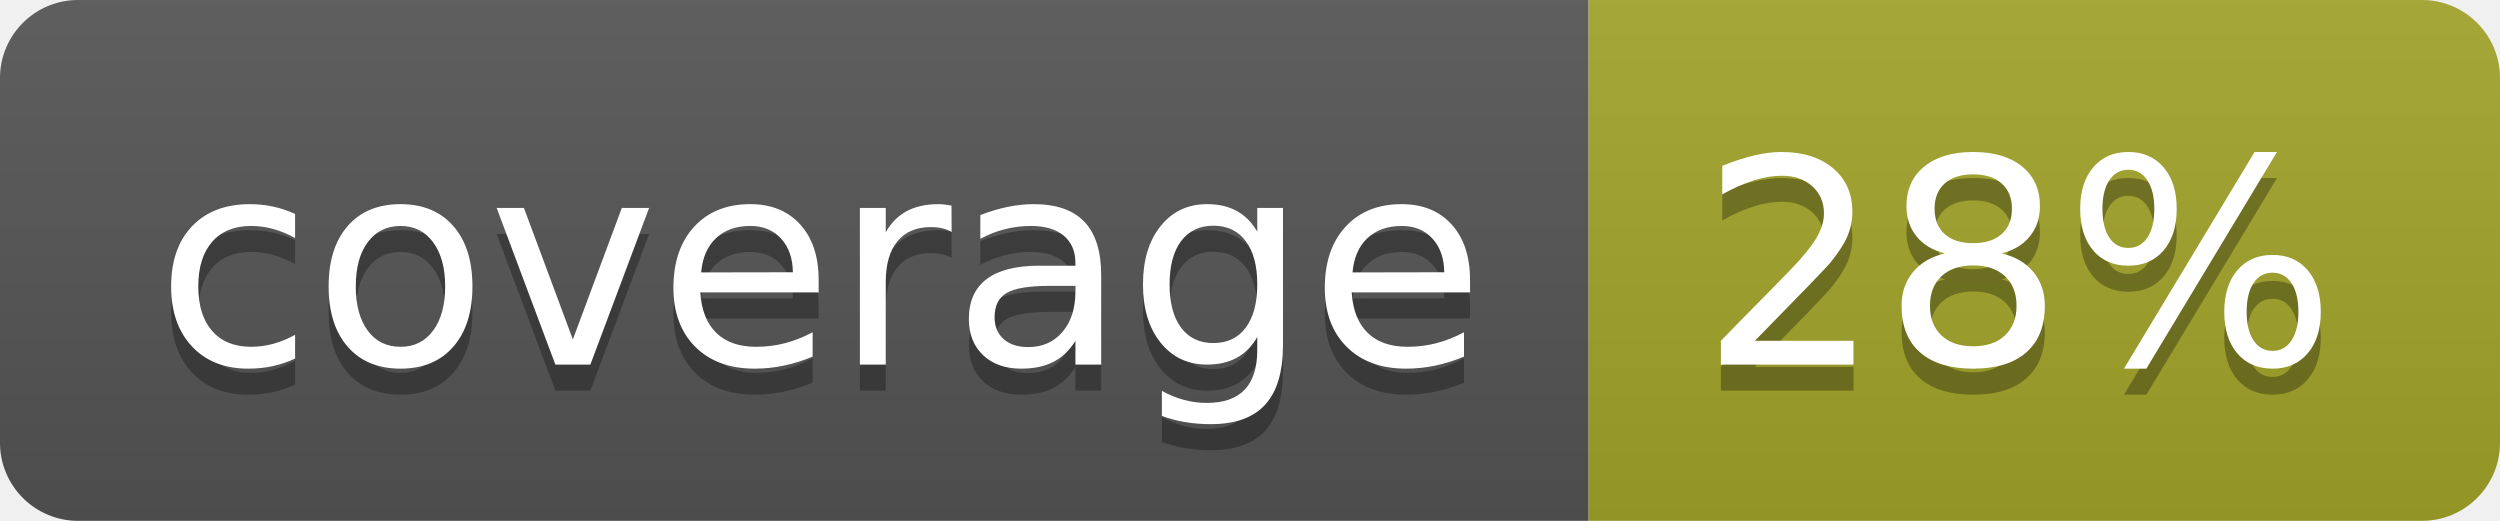
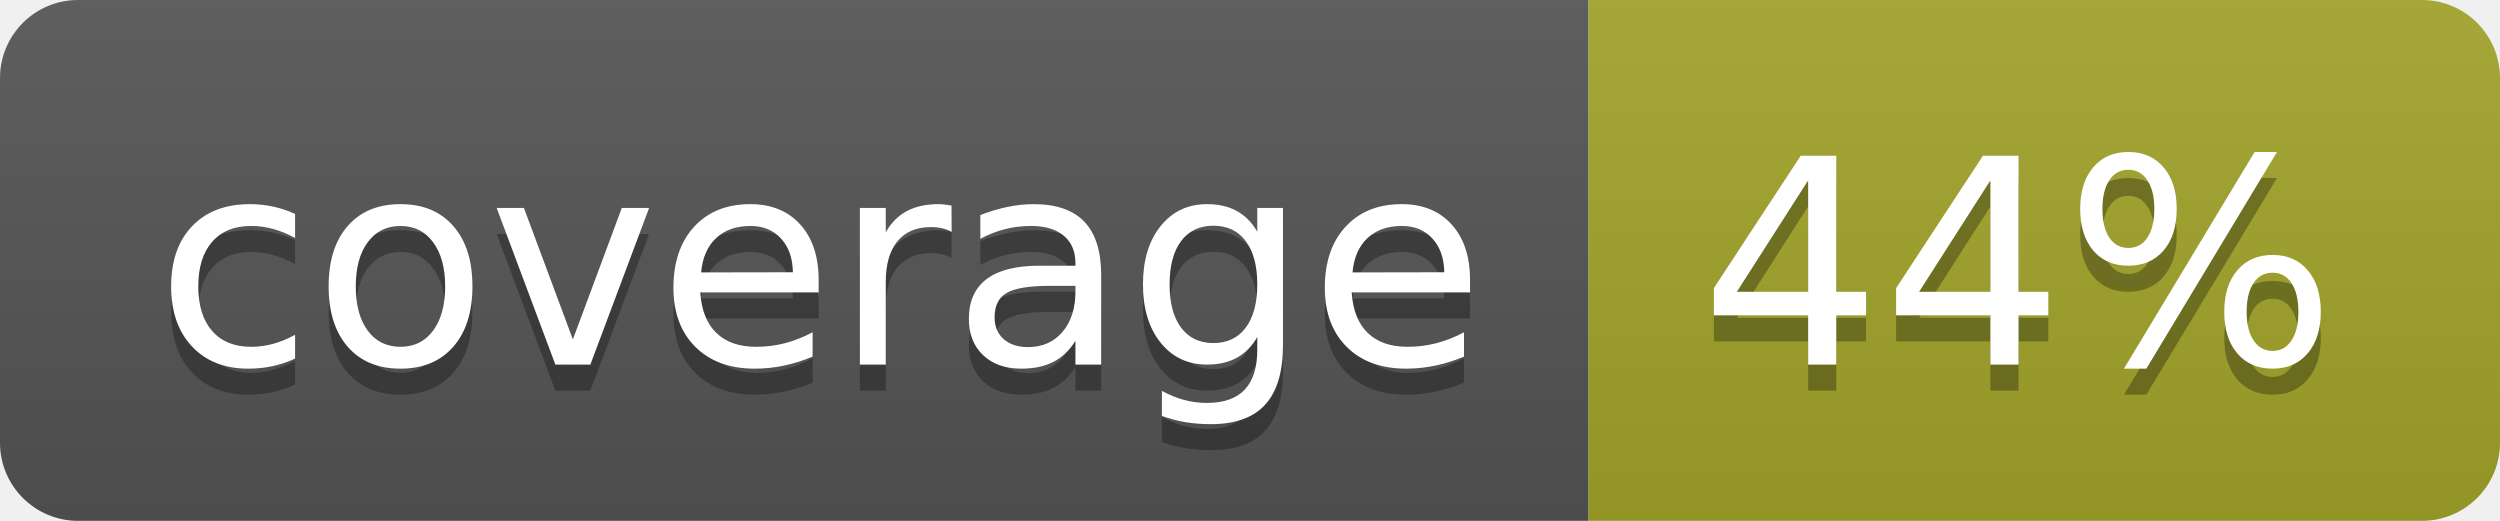
<svg xmlns="http://www.w3.org/2000/svg" width="96" height="20">
  <linearGradient id="b" x2="0" y2="100%">
    <stop offset="0" stop-color="#bbb" stop-opacity=".1" />
    <stop offset="1" stop-opacity=".1" />
  </linearGradient>
  <clipPath id="a">
    <rect width="96" height="20" rx="3" fill="#fff" />
  </clipPath>
  <g clip-path="url(#a)">
    <path fill="#555" d="M0 0h61v20H0z" />
    <path fill="#A3A52A" d="M61 0h35v20H61z" />
    <path fill="url(#b)" d="M0 0h96v20H0z" />
  </g>
  <g fill="#fff" text-anchor="middle" font-family="DejaVu Sans,Verdana,Geneva,sans-serif" font-size="110">
    <text x="315" y="150" fill="#010101" fill-opacity=".3" transform="scale(.1)" textLength="510">coverage</text>
    <text x="315" y="140" transform="scale(.1)" textLength="510">coverage</text>
-     <text x="775" y="150" fill="#010101" fill-opacity=".3" transform="scale(.1)" textLength="250">28%</text>
-     <text x="775" y="140" transform="scale(.1)" textLength="250">28%</text>
+     <text x="775" y="150" fill="#010101" fill-opacity=".3" transform="scale(.1)" textLength="250">44%</text>
+     <text x="775" y="140" transform="scale(.1)" textLength="250">44%</text>
  </g>
</svg>
